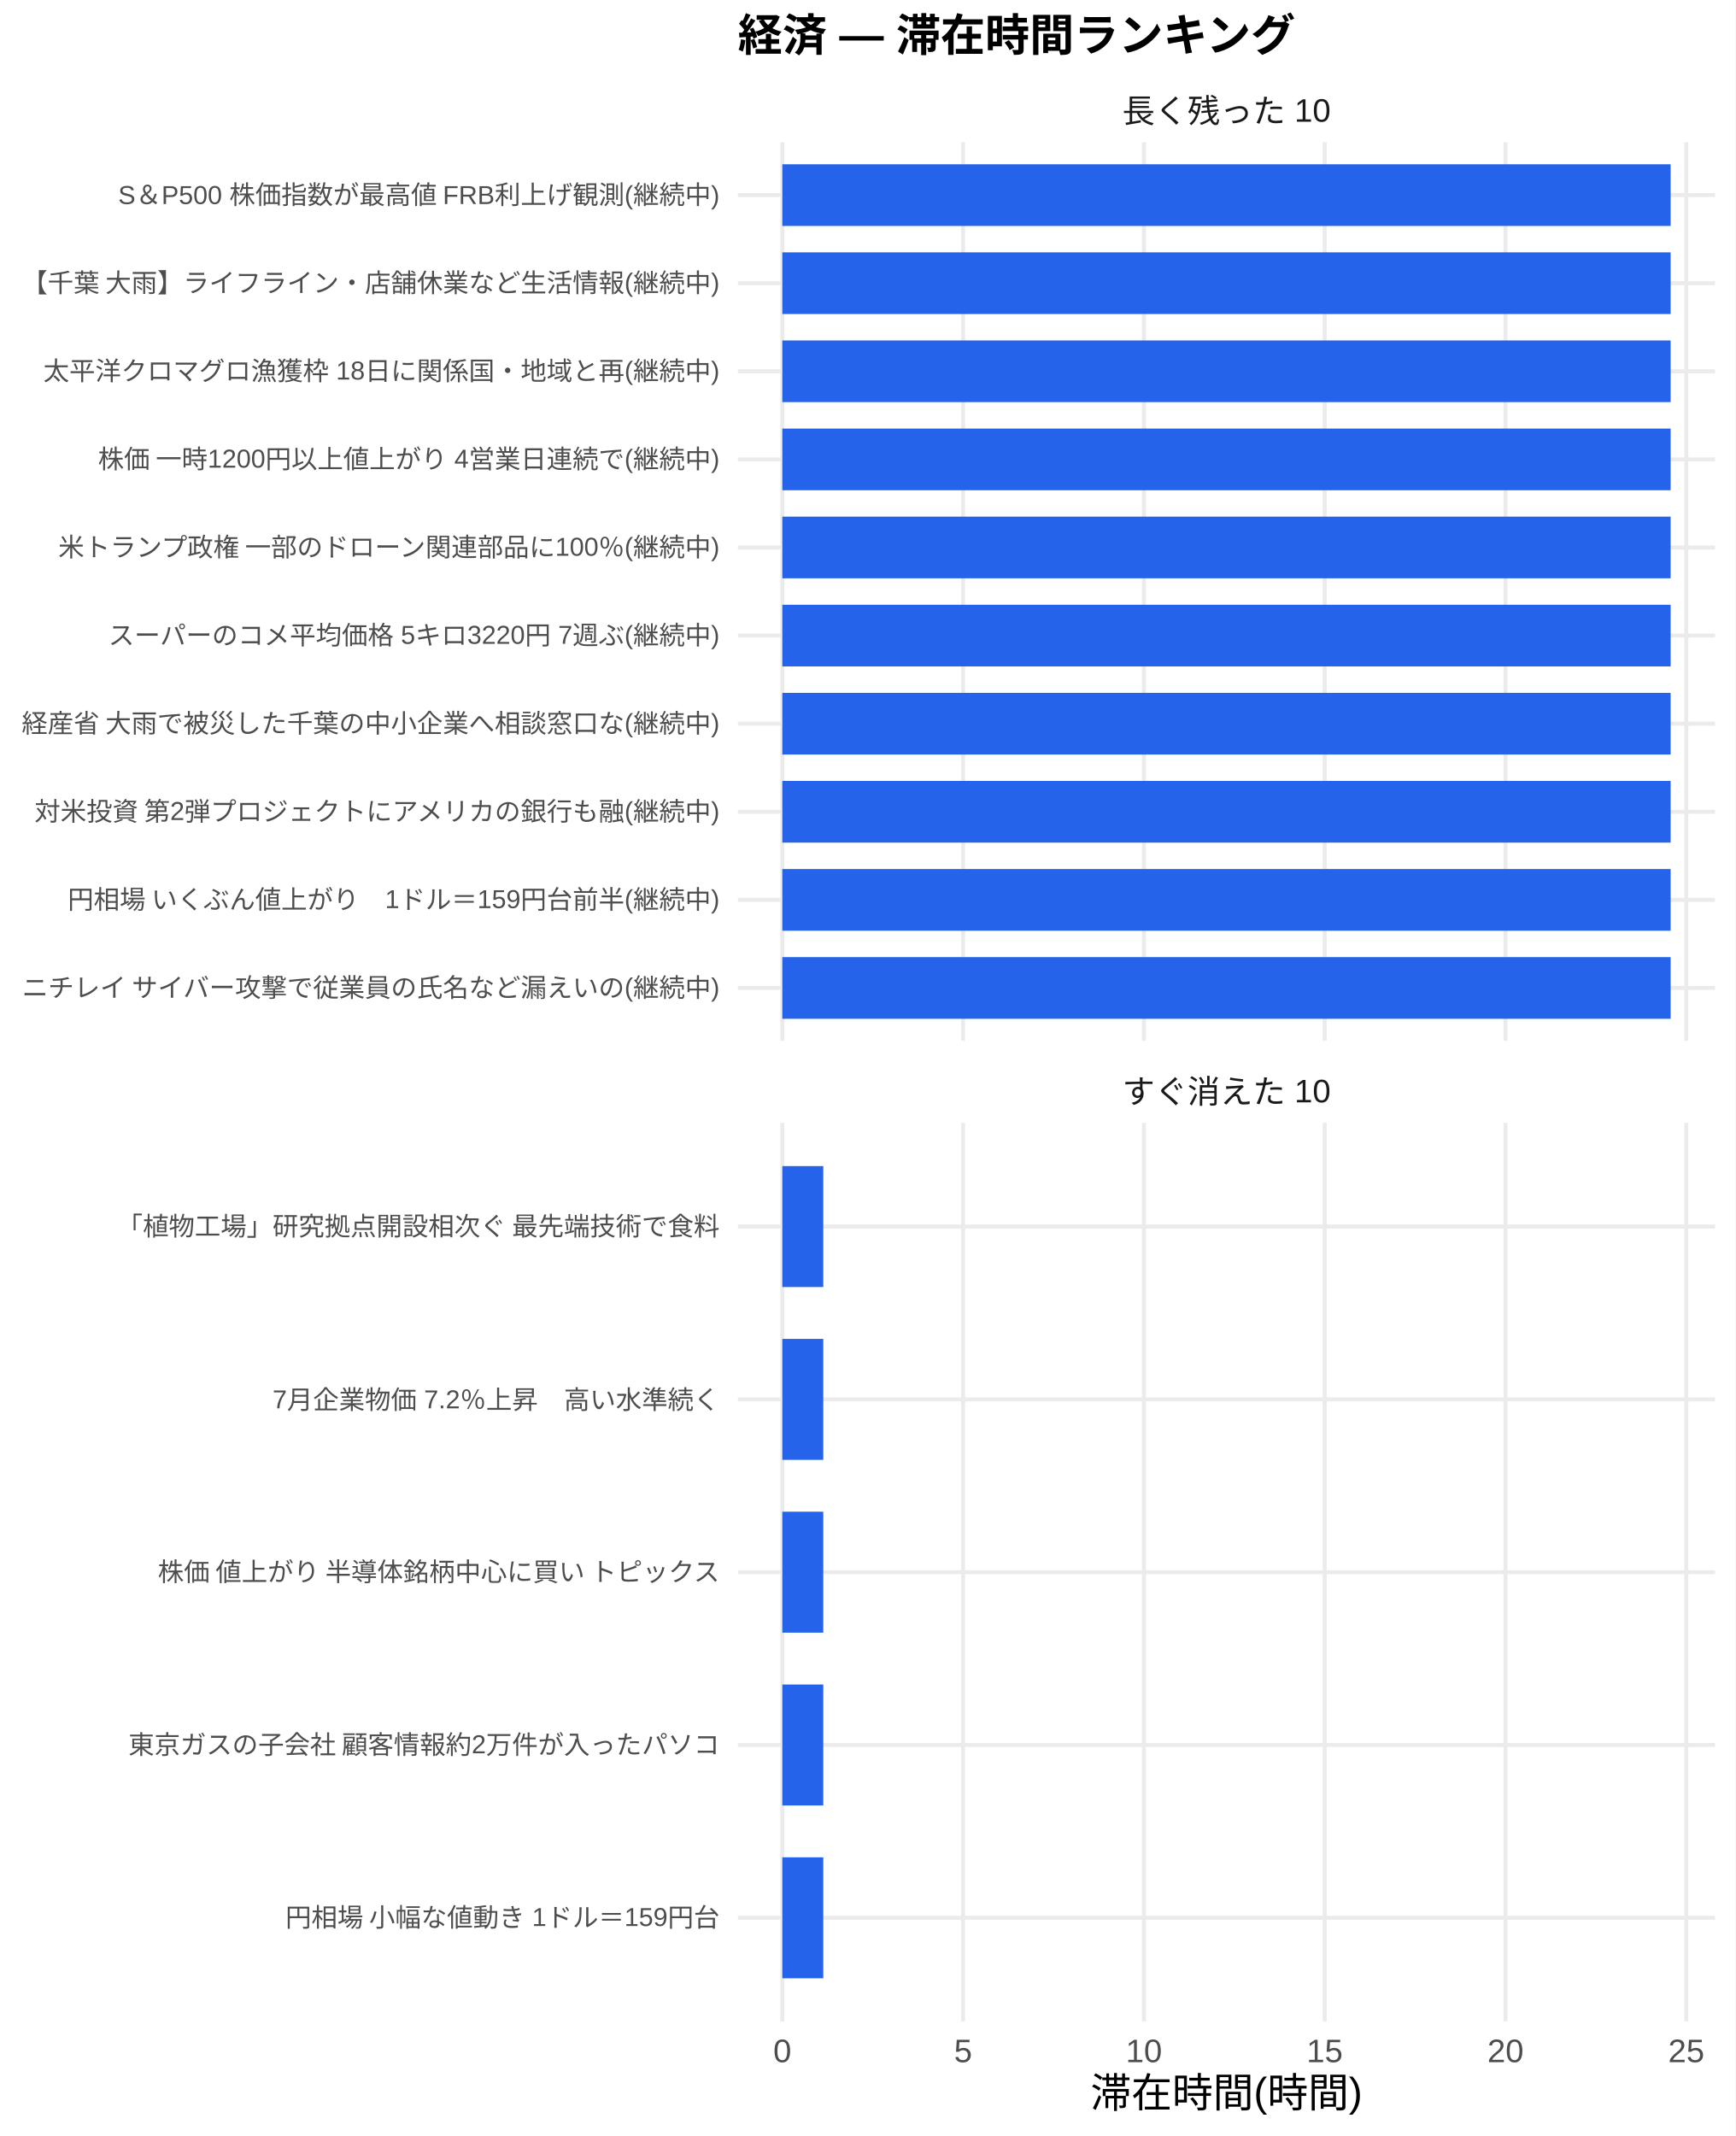
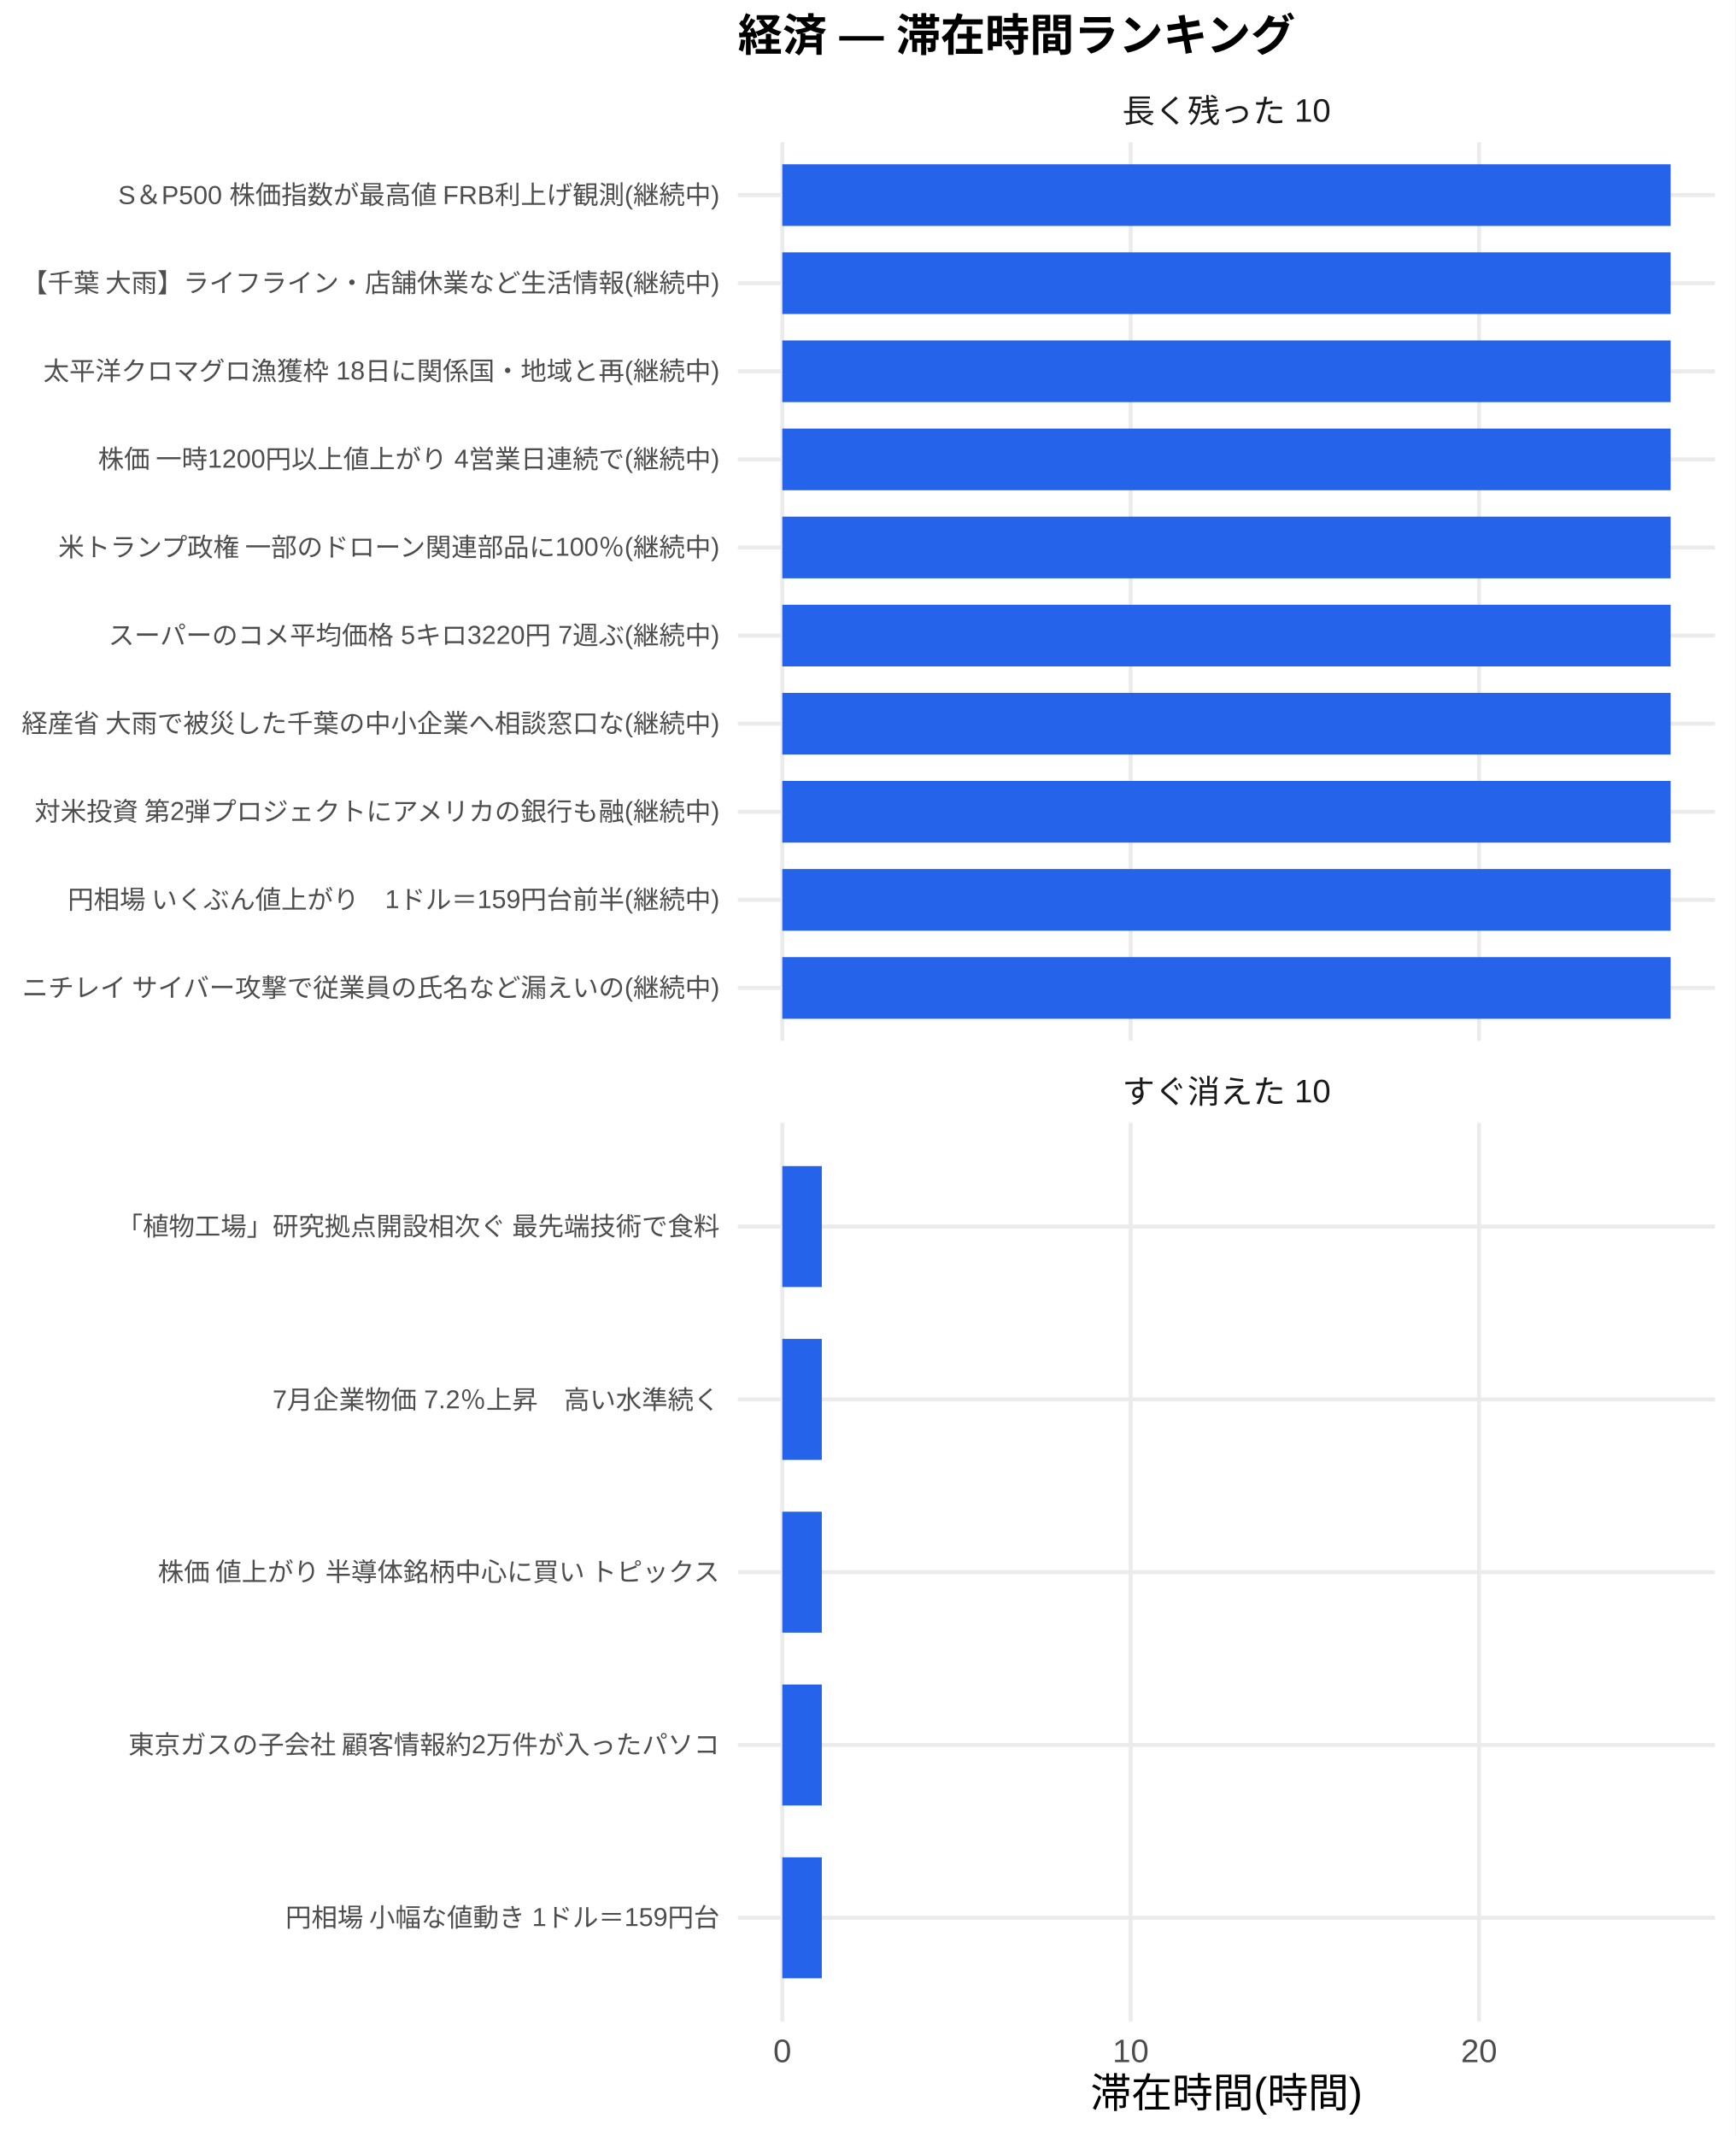
<svg xmlns="http://www.w3.org/2000/svg" width="468.00pt" height="576.00pt" viewBox="0 0 468.00 576.00">
  <g class="svglite">
    <defs>
      <style type="text/css">
    .svglite line, .svglite polyline, .svglite polygon, .svglite path, .svglite rect, .svglite circle {
      fill: none;
      stroke: #000000;
      stroke-linecap: round;
      stroke-linejoin: round;
      stroke-miterlimit: 10.00;
    }
    .svglite text {
      white-space: pre;
    }
    .svglite g.glyphgroup path {
      fill: inherit;
      stroke: none;
    }
  </style>
    </defs>
    <rect width="100%" height="100%" style="stroke: none; fill: #FFFFFF;" />
    <defs>
      <clipPath id="cpMC4wMHw0NjguMDB8MC4wMHw1NzYuMDA=">
        <rect x="0.00" y="0.00" width="468.00" height="576.00" />
      </clipPath>
    </defs>
    <g clip-path="url(#cpMC4wMHw0NjguMDB8MC4wMHw1NzYuMDA=)">
      <rect x="0.00" y="0.00" width="468.00" height="576.00" style="stroke-width: 1.07; stroke: none; fill: #FFFFFF;" />
    </g>
    <defs>
      <clipPath id="cpMTk5LjAwfDQ2Mi41MnwzOC4zNnwyODAuNjc=">
        <rect x="199.00" y="38.36" width="263.52" height="242.31" />
      </clipPath>
    </defs>
    <g clip-path="url(#cpMTk5LjAwfDQ2Mi41MnwzOC4zNnwyODAuNjc=)">
      <polyline points="199.00,266.42 462.52,266.42 " style="stroke-width: 1.07; stroke: #EBEBEB; stroke-linecap: butt;" />
      <polyline points="199.00,242.66 462.52,242.66 " style="stroke-width: 1.07; stroke: #EBEBEB; stroke-linecap: butt;" />
      <polyline points="199.00,218.91 462.52,218.91 " style="stroke-width: 1.07; stroke: #EBEBEB; stroke-linecap: butt;" />
      <polyline points="199.00,195.15 462.52,195.15 " style="stroke-width: 1.07; stroke: #EBEBEB; stroke-linecap: butt;" />
      <polyline points="199.00,171.39 462.52,171.39 " style="stroke-width: 1.07; stroke: #EBEBEB; stroke-linecap: butt;" />
      <polyline points="199.00,147.64 462.52,147.64 " style="stroke-width: 1.07; stroke: #EBEBEB; stroke-linecap: butt;" />
      <polyline points="199.00,123.88 462.52,123.88 " style="stroke-width: 1.07; stroke: #EBEBEB; stroke-linecap: butt;" />
      <polyline points="199.00,100.13 462.52,100.13 " style="stroke-width: 1.07; stroke: #EBEBEB; stroke-linecap: butt;" />
      <polyline points="199.00,76.37 462.52,76.37 " style="stroke-width: 1.07; stroke: #EBEBEB; stroke-linecap: butt;" />
      <polyline points="199.00,52.61 462.52,52.61 " style="stroke-width: 1.07; stroke: #EBEBEB; stroke-linecap: butt;" />
      <polyline points="210.98,280.67 210.98,38.36 " style="stroke-width: 1.07; stroke: #EBEBEB; stroke-linecap: butt;" />
-       <polyline points="259.74,280.67 259.74,38.36 " style="stroke-width: 1.07; stroke: #EBEBEB; stroke-linecap: butt;" />
-       <polyline points="308.50,280.67 308.50,38.36 " style="stroke-width: 1.07; stroke: #EBEBEB; stroke-linecap: butt;" />
-       <polyline points="357.25,280.67 357.25,38.36 " style="stroke-width: 1.07; stroke: #EBEBEB; stroke-linecap: butt;" />
-       <polyline points="406.01,280.67 406.01,38.36 " style="stroke-width: 1.07; stroke: #EBEBEB; stroke-linecap: butt;" />
-       <polyline points="454.77,280.67 454.77,38.36 " style="stroke-width: 1.07; stroke: #EBEBEB; stroke-linecap: butt;" />
+       <polyline points="304.93,280.67 304.93,38.36 " style="stroke-width: 1.07; stroke: #EBEBEB; stroke-linecap: butt;" />
+       <polyline points="398.87,280.67 398.87,38.36 " style="stroke-width: 1.07; stroke: #EBEBEB; stroke-linecap: butt;" />
      <rect x="210.98" y="44.30" width="239.56" height="16.63" style="stroke-width: 1.07; stroke: none; stroke-linecap: butt; stroke-linejoin: miter; fill: #2563EB;" />
      <rect x="210.98" y="68.05" width="239.56" height="16.63" style="stroke-width: 1.07; stroke: none; stroke-linecap: butt; stroke-linejoin: miter; fill: #2563EB;" />
      <rect x="210.98" y="91.81" width="239.56" height="16.63" style="stroke-width: 1.07; stroke: none; stroke-linecap: butt; stroke-linejoin: miter; fill: #2563EB;" />
      <rect x="210.98" y="115.57" width="239.56" height="16.63" style="stroke-width: 1.07; stroke: none; stroke-linecap: butt; stroke-linejoin: miter; fill: #2563EB;" />
      <rect x="210.98" y="139.32" width="239.56" height="16.63" style="stroke-width: 1.07; stroke: none; stroke-linecap: butt; stroke-linejoin: miter; fill: #2563EB;" />
      <rect x="210.98" y="163.08" width="239.56" height="16.63" style="stroke-width: 1.07; stroke: none; stroke-linecap: butt; stroke-linejoin: miter; fill: #2563EB;" />
      <rect x="210.98" y="186.84" width="239.56" height="16.63" style="stroke-width: 1.07; stroke: none; stroke-linecap: butt; stroke-linejoin: miter; fill: #2563EB;" />
      <rect x="210.98" y="210.59" width="239.56" height="16.63" style="stroke-width: 1.07; stroke: none; stroke-linecap: butt; stroke-linejoin: miter; fill: #2563EB;" />
      <rect x="210.98" y="234.35" width="239.56" height="16.63" style="stroke-width: 1.07; stroke: none; stroke-linecap: butt; stroke-linejoin: miter; fill: #2563EB;" />
      <rect x="210.98" y="258.10" width="239.56" height="16.63" style="stroke-width: 1.07; stroke: none; stroke-linecap: butt; stroke-linejoin: miter; fill: #2563EB;" />
    </g>
    <g clip-path="url(#cpMC4wMHw0NjguMDB8MC4wMHw1NzYuMDA=)">
</g>
    <defs>
      <clipPath id="cpMTk5LjAwfDQ2Mi41MnwzMDIuODB8NTQ1LjEy">
        <rect x="199.00" y="302.80" width="263.52" height="242.31" />
      </clipPath>
    </defs>
    <g clip-path="url(#cpMTk5LjAwfDQ2Mi41MnwzMDIuODB8NTQ1LjEy)">
      <polyline points="199.00,517.16 462.52,517.16 " style="stroke-width: 1.07; stroke: #EBEBEB; stroke-linecap: butt;" />
      <polyline points="199.00,470.56 462.52,470.56 " style="stroke-width: 1.07; stroke: #EBEBEB; stroke-linecap: butt;" />
      <polyline points="199.00,423.96 462.52,423.96 " style="stroke-width: 1.07; stroke: #EBEBEB; stroke-linecap: butt;" />
      <polyline points="199.00,377.36 462.52,377.36 " style="stroke-width: 1.07; stroke: #EBEBEB; stroke-linecap: butt;" />
      <polyline points="199.00,330.76 462.52,330.76 " style="stroke-width: 1.07; stroke: #EBEBEB; stroke-linecap: butt;" />
      <polyline points="210.98,545.12 210.98,302.80 " style="stroke-width: 1.07; stroke: #EBEBEB; stroke-linecap: butt;" />
-       <polyline points="259.74,545.12 259.74,302.80 " style="stroke-width: 1.07; stroke: #EBEBEB; stroke-linecap: butt;" />
-       <polyline points="308.50,545.12 308.50,302.80 " style="stroke-width: 1.07; stroke: #EBEBEB; stroke-linecap: butt;" />
-       <polyline points="357.25,545.12 357.25,302.80 " style="stroke-width: 1.07; stroke: #EBEBEB; stroke-linecap: butt;" />
-       <polyline points="406.01,545.12 406.01,302.80 " style="stroke-width: 1.07; stroke: #EBEBEB; stroke-linecap: butt;" />
-       <polyline points="454.77,545.12 454.77,302.80 " style="stroke-width: 1.07; stroke: #EBEBEB; stroke-linecap: butt;" />
-       <rect x="210.98" y="314.45" width="11.05" height="32.62" style="stroke-width: 1.07; stroke: none; stroke-linecap: butt; stroke-linejoin: miter; fill: #2563EB;" />
-       <rect x="210.98" y="361.05" width="11.05" height="32.62" style="stroke-width: 1.07; stroke: none; stroke-linecap: butt; stroke-linejoin: miter; fill: #2563EB;" />
-       <rect x="210.98" y="407.65" width="11.05" height="32.62" style="stroke-width: 1.07; stroke: none; stroke-linecap: butt; stroke-linejoin: miter; fill: #2563EB;" />
-       <rect x="210.98" y="454.25" width="11.05" height="32.62" style="stroke-width: 1.07; stroke: none; stroke-linecap: butt; stroke-linejoin: miter; fill: #2563EB;" />
-       <rect x="210.98" y="500.85" width="11.05" height="32.62" style="stroke-width: 1.07; stroke: none; stroke-linecap: butt; stroke-linejoin: miter; fill: #2563EB;" />
+       <polyline points="304.93,545.12 304.93,302.80 " style="stroke-width: 1.07; stroke: #EBEBEB; stroke-linecap: butt;" />
+       <polyline points="398.87,545.12 398.87,302.80 " style="stroke-width: 1.07; stroke: #EBEBEB; stroke-linecap: butt;" />
+       <rect x="210.98" y="314.45" width="10.65" height="32.62" style="stroke-width: 1.07; stroke: none; stroke-linecap: butt; stroke-linejoin: miter; fill: #2563EB;" />
+       <rect x="210.98" y="361.05" width="10.65" height="32.62" style="stroke-width: 1.07; stroke: none; stroke-linecap: butt; stroke-linejoin: miter; fill: #2563EB;" />
+       <rect x="210.98" y="407.65" width="10.65" height="32.62" style="stroke-width: 1.07; stroke: none; stroke-linecap: butt; stroke-linejoin: miter; fill: #2563EB;" />
+       <rect x="210.98" y="454.25" width="10.65" height="32.62" style="stroke-width: 1.07; stroke: none; stroke-linecap: butt; stroke-linejoin: miter; fill: #2563EB;" />
+       <rect x="210.98" y="500.85" width="10.65" height="32.62" style="stroke-width: 1.07; stroke: none; stroke-linecap: butt; stroke-linejoin: miter; fill: #2563EB;" />
    </g>
    <g clip-path="url(#cpMC4wMHw0NjguMDB8MC4wMHw1NzYuMDA=)">
</g>
    <defs>
      <clipPath id="cpMTk5LjAwfDQ2Mi41MnwyODYuMTV8MzAyLjgw">
        <rect x="199.00" y="286.15" width="263.52" height="16.65" />
      </clipPath>
    </defs>
    <g clip-path="url(#cpMTk5LjAwfDQ2Mi41MnwyODYuMTV8MzAyLjgw)">
      <text x="330.76" y="297.50" text-anchor="middle" style="font-size: 8.80px;fill: #1A1A1A; font-family: &quot;Liberation Sans&quot;;" textLength="56.20px" lengthAdjust="spacingAndGlyphs">すぐ消えた 10</text>
    </g>
    <g clip-path="url(#cpMC4wMHw0NjguMDB8MC4wMHw1NzYuMDA=)">
</g>
    <defs>
      <clipPath id="cpMTk5LjAwfDQ2Mi41MnwyMS43MXwzOC4zNg==">
        <rect x="199.00" y="21.71" width="263.52" height="16.65" />
      </clipPath>
    </defs>
    <g clip-path="url(#cpMTk5LjAwfDQ2Mi41MnwyMS43MXwzOC4zNg==)">
      <text x="330.76" y="33.06" text-anchor="middle" style="font-size: 8.80px;fill: #1A1A1A; font-family: &quot;Liberation Sans&quot;;" textLength="56.20px" lengthAdjust="spacingAndGlyphs">長く残った 10</text>
    </g>
    <g clip-path="url(#cpMC4wMHw0NjguMDB8MC4wMHw1NzYuMDA=)">
      <text x="210.98" y="556.10" text-anchor="middle" style="font-size: 8.80px;fill: #4D4D4D; font-family: &quot;Liberation Sans&quot;;" textLength="4.89px" lengthAdjust="spacingAndGlyphs">0</text>
-       <text x="259.74" y="556.10" text-anchor="middle" style="font-size: 8.80px;fill: #4D4D4D; font-family: &quot;Liberation Sans&quot;;" textLength="4.89px" lengthAdjust="spacingAndGlyphs">5</text>
-       <text x="308.50" y="556.10" text-anchor="middle" style="font-size: 8.80px;fill: #4D4D4D; font-family: &quot;Liberation Sans&quot;;" textLength="9.78px" lengthAdjust="spacingAndGlyphs">10</text>
-       <text x="357.25" y="556.10" text-anchor="middle" style="font-size: 8.80px;fill: #4D4D4D; font-family: &quot;Liberation Sans&quot;;" textLength="9.78px" lengthAdjust="spacingAndGlyphs">15</text>
-       <text x="406.01" y="556.10" text-anchor="middle" style="font-size: 8.80px;fill: #4D4D4D; font-family: &quot;Liberation Sans&quot;;" textLength="9.78px" lengthAdjust="spacingAndGlyphs">20</text>
-       <text x="454.77" y="556.10" text-anchor="middle" style="font-size: 8.80px;fill: #4D4D4D; font-family: &quot;Liberation Sans&quot;;" textLength="9.78px" lengthAdjust="spacingAndGlyphs">25</text>
+       <text x="304.93" y="556.10" text-anchor="middle" style="font-size: 8.80px;fill: #4D4D4D; font-family: &quot;Liberation Sans&quot;;" textLength="9.78px" lengthAdjust="spacingAndGlyphs">10</text>
+       <text x="398.87" y="556.10" text-anchor="middle" style="font-size: 8.80px;fill: #4D4D4D; font-family: &quot;Liberation Sans&quot;;" textLength="9.78px" lengthAdjust="spacingAndGlyphs">20</text>
      <text x="194.07" y="268.83" text-anchor="end" style="font-size: 7.00px;fill: #4D4D4D; font-family: &quot;Liberation Sans&quot;;" textLength="188.59px" lengthAdjust="spacingAndGlyphs">ニチレイ サイバー攻撃で従業員の氏名など漏えいの(継続中)</text>
      <text x="194.07" y="245.07" text-anchor="end" style="font-size: 7.00px;fill: #4D4D4D; font-family: &quot;Liberation Sans&quot;;" textLength="176.16px" lengthAdjust="spacingAndGlyphs">円相場 いくぶん値上がり　1ドル＝159円台前半(継続中)</text>
      <text x="194.07" y="221.31" text-anchor="end" style="font-size: 7.00px;fill: #4D4D4D; font-family: &quot;Liberation Sans&quot;;" textLength="185.48px" lengthAdjust="spacingAndGlyphs">対米投資 第2弾プロジェクトにアメリカの銀行も融(継続中)</text>
      <text x="194.07" y="197.56" text-anchor="end" style="font-size: 7.00px;fill: #4D4D4D; font-family: &quot;Liberation Sans&quot;;" textLength="188.59px" lengthAdjust="spacingAndGlyphs">経産省 大雨で被災した千葉の中小企業へ相談窓口な(継続中)</text>
      <text x="194.07" y="173.80" text-anchor="end" style="font-size: 7.00px;fill: #4D4D4D; font-family: &quot;Liberation Sans&quot;;" textLength="164.88px" lengthAdjust="spacingAndGlyphs">スーパーのコメ平均価格 5キロ3220円 7週ぶ(継続中)</text>
      <text x="194.07" y="150.05" text-anchor="end" style="font-size: 7.00px;fill: #4D4D4D; font-family: &quot;Liberation Sans&quot;;" textLength="179.27px" lengthAdjust="spacingAndGlyphs">米トランプ政権 一部のドローン関連部品に100％(継続中)</text>
      <text x="194.07" y="126.29" text-anchor="end" style="font-size: 7.00px;fill: #4D4D4D; font-family: &quot;Liberation Sans&quot;;" textLength="167.98px" lengthAdjust="spacingAndGlyphs">株価 一時1200円以上値上がり 4営業日連続で(継続中)</text>
      <text x="194.07" y="102.53" text-anchor="end" style="font-size: 7.00px;fill: #4D4D4D; font-family: &quot;Liberation Sans&quot;;" textLength="182.38px" lengthAdjust="spacingAndGlyphs">太平洋クロマグロ漁獲枠 18日に関係国・地域と再(継続中)</text>
      <text x="194.07" y="78.78" text-anchor="end" style="font-size: 7.00px;fill: #4D4D4D; font-family: &quot;Liberation Sans&quot;;" textLength="188.59px" lengthAdjust="spacingAndGlyphs">【千葉 大雨】ライフライン・店舗休業など生活情報(継続中)</text>
      <text x="194.07" y="55.02" text-anchor="end" style="font-size: 7.00px;fill: #4D4D4D; font-family: &quot;Liberation Sans&quot;;" textLength="162.56px" lengthAdjust="spacingAndGlyphs">S＆P500 株価指数が最高値 FRB利上げ観測(継続中)</text>
      <text x="194.07" y="519.56" text-anchor="end" style="font-size: 7.00px;fill: #4D4D4D; font-family: &quot;Liberation Sans&quot;;" textLength="117.44px" lengthAdjust="spacingAndGlyphs">円相場 小幅な値動き 1ドル＝159円台</text>
      <text x="194.07" y="472.97" text-anchor="end" style="font-size: 7.00px;fill: #4D4D4D; font-family: &quot;Liberation Sans&quot;;" textLength="159.83px" lengthAdjust="spacingAndGlyphs">東京ガスの子会社 顧客情報約2万件が入ったパソコ</text>
      <text x="194.07" y="426.37" text-anchor="end" style="font-size: 7.00px;fill: #4D4D4D; font-family: &quot;Liberation Sans&quot;;" textLength="152.81px" lengthAdjust="spacingAndGlyphs">株価 値上がり 半導体銘柄中心に買い トピックス</text>
      <text x="194.07" y="379.77" text-anchor="end" style="font-size: 7.00px;fill: #4D4D4D; font-family: &quot;Liberation Sans&quot;;" textLength="120.55px" lengthAdjust="spacingAndGlyphs">7月企業物価 7.2％上昇　高い水準続く</text>
      <text x="194.07" y="333.17" text-anchor="end" style="font-size: 7.00px;fill: #4D4D4D; font-family: &quot;Liberation Sans&quot;;" textLength="162.94px" lengthAdjust="spacingAndGlyphs">「植物工場」研究拠点開設相次ぐ 最先端技術で食料</text>
      <text x="330.76" y="568.24" text-anchor="middle" style="font-size: 11.00px; font-family: &quot;Liberation Sans&quot;;" textLength="73.31px" lengthAdjust="spacingAndGlyphs">滞在時間(時間)</text>
      <text x="199.00" y="13.74" style="font-size: 12.00px; font-weight: bold; font-family: &quot;Liberation Sans&quot;;" textLength="150.66px" lengthAdjust="spacingAndGlyphs">経済 — 滞在時間ランキング</text>
    </g>
  </g>
</svg>
